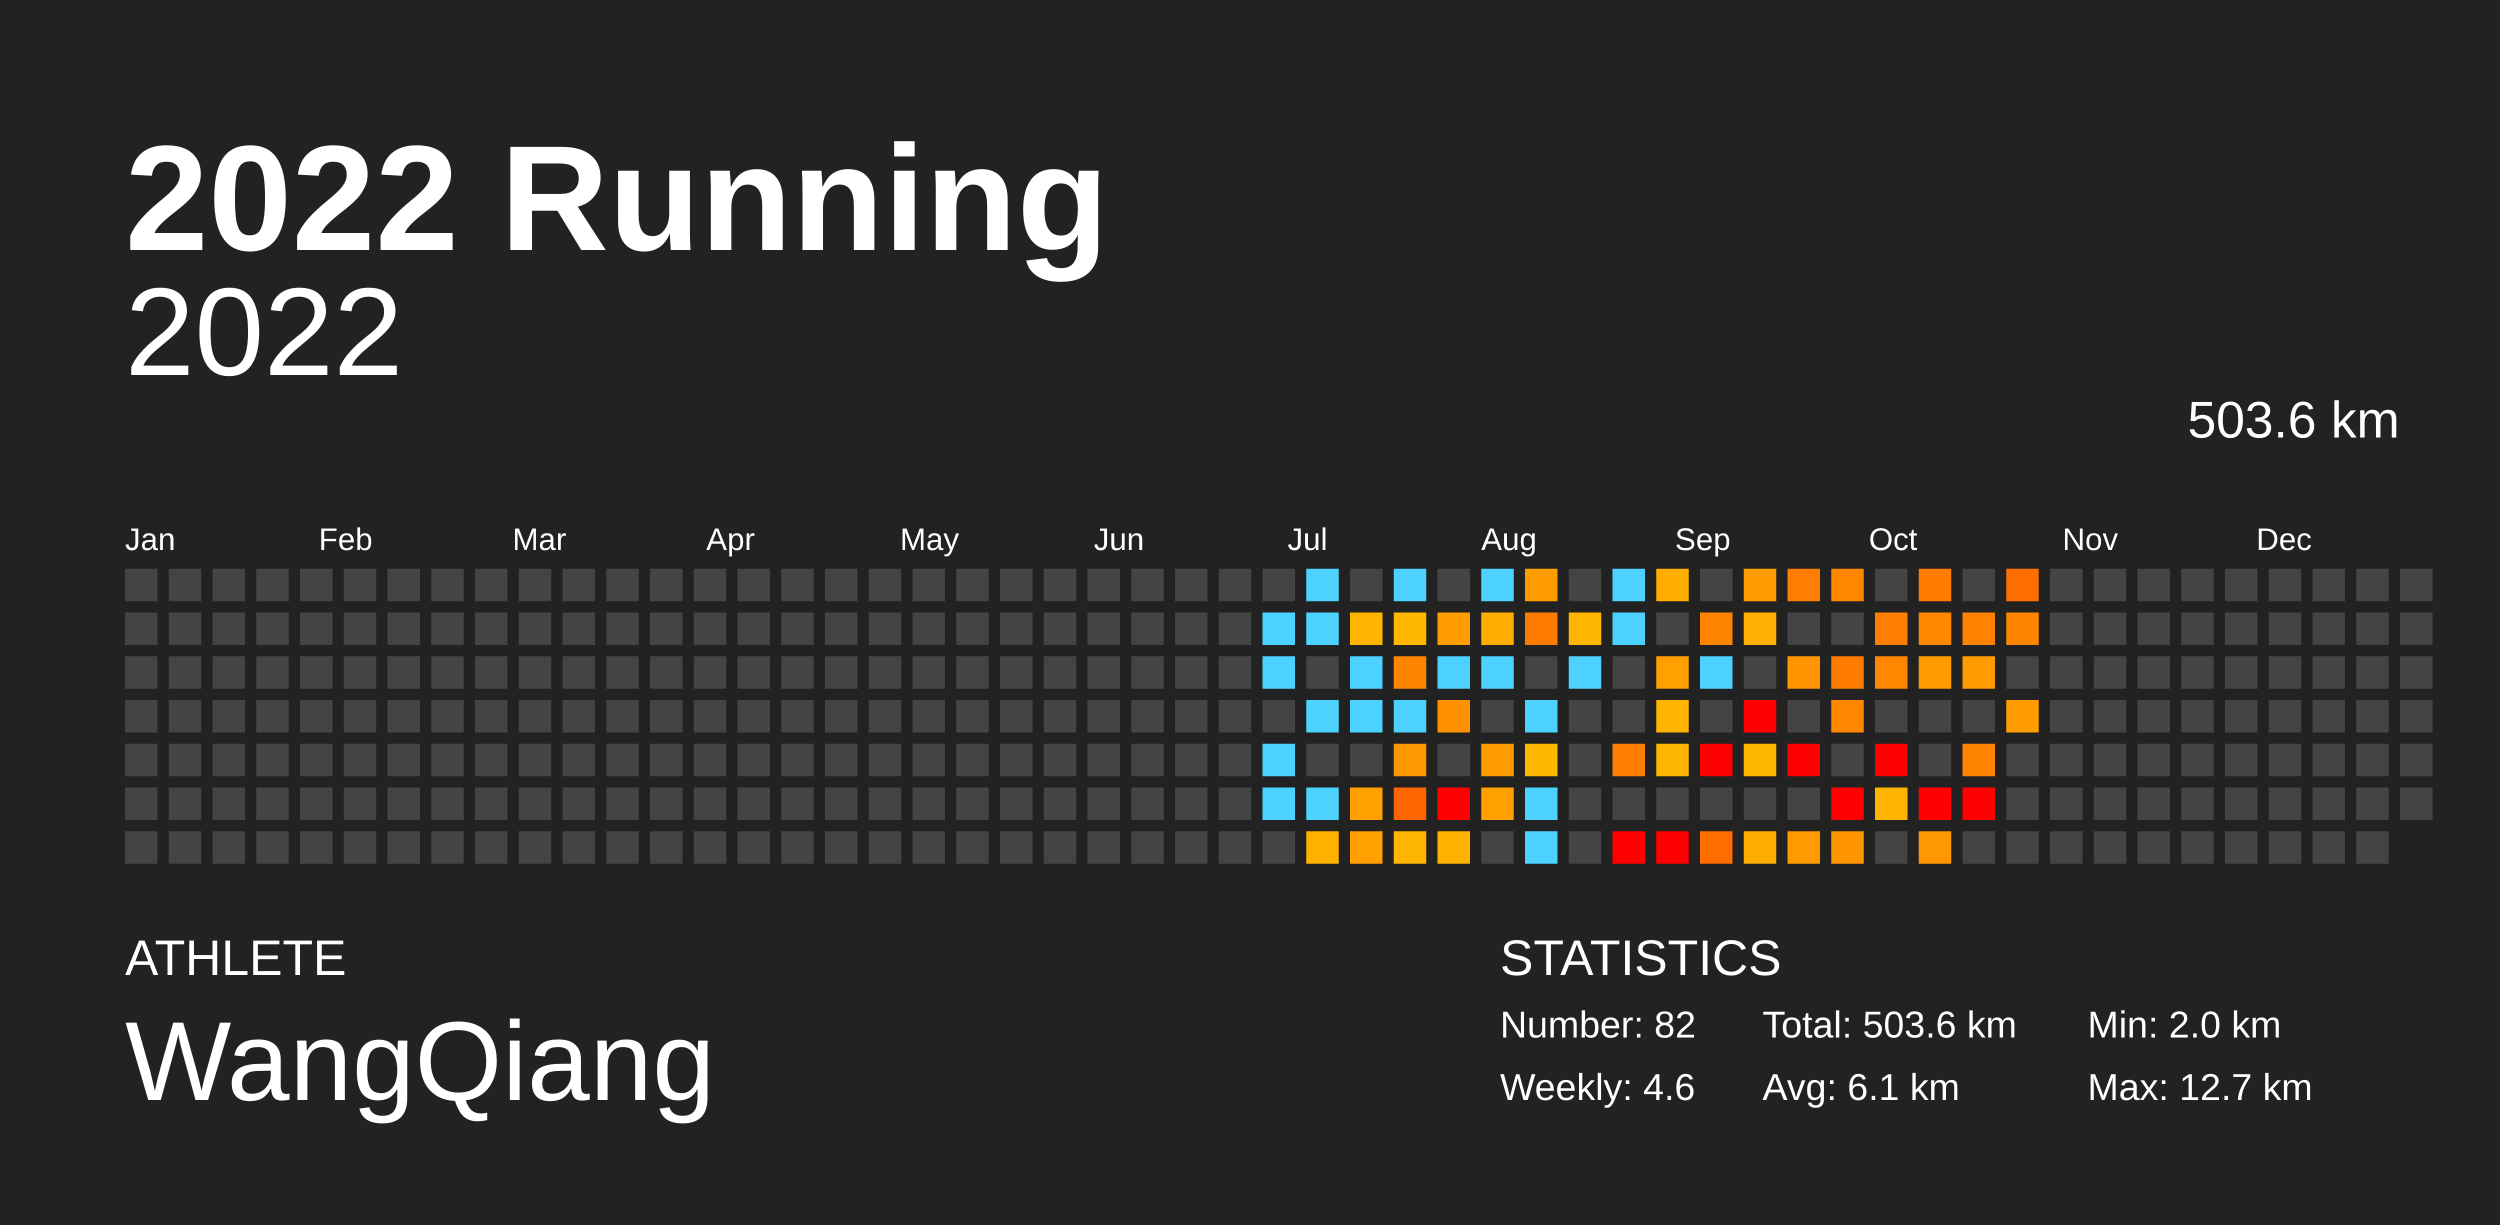
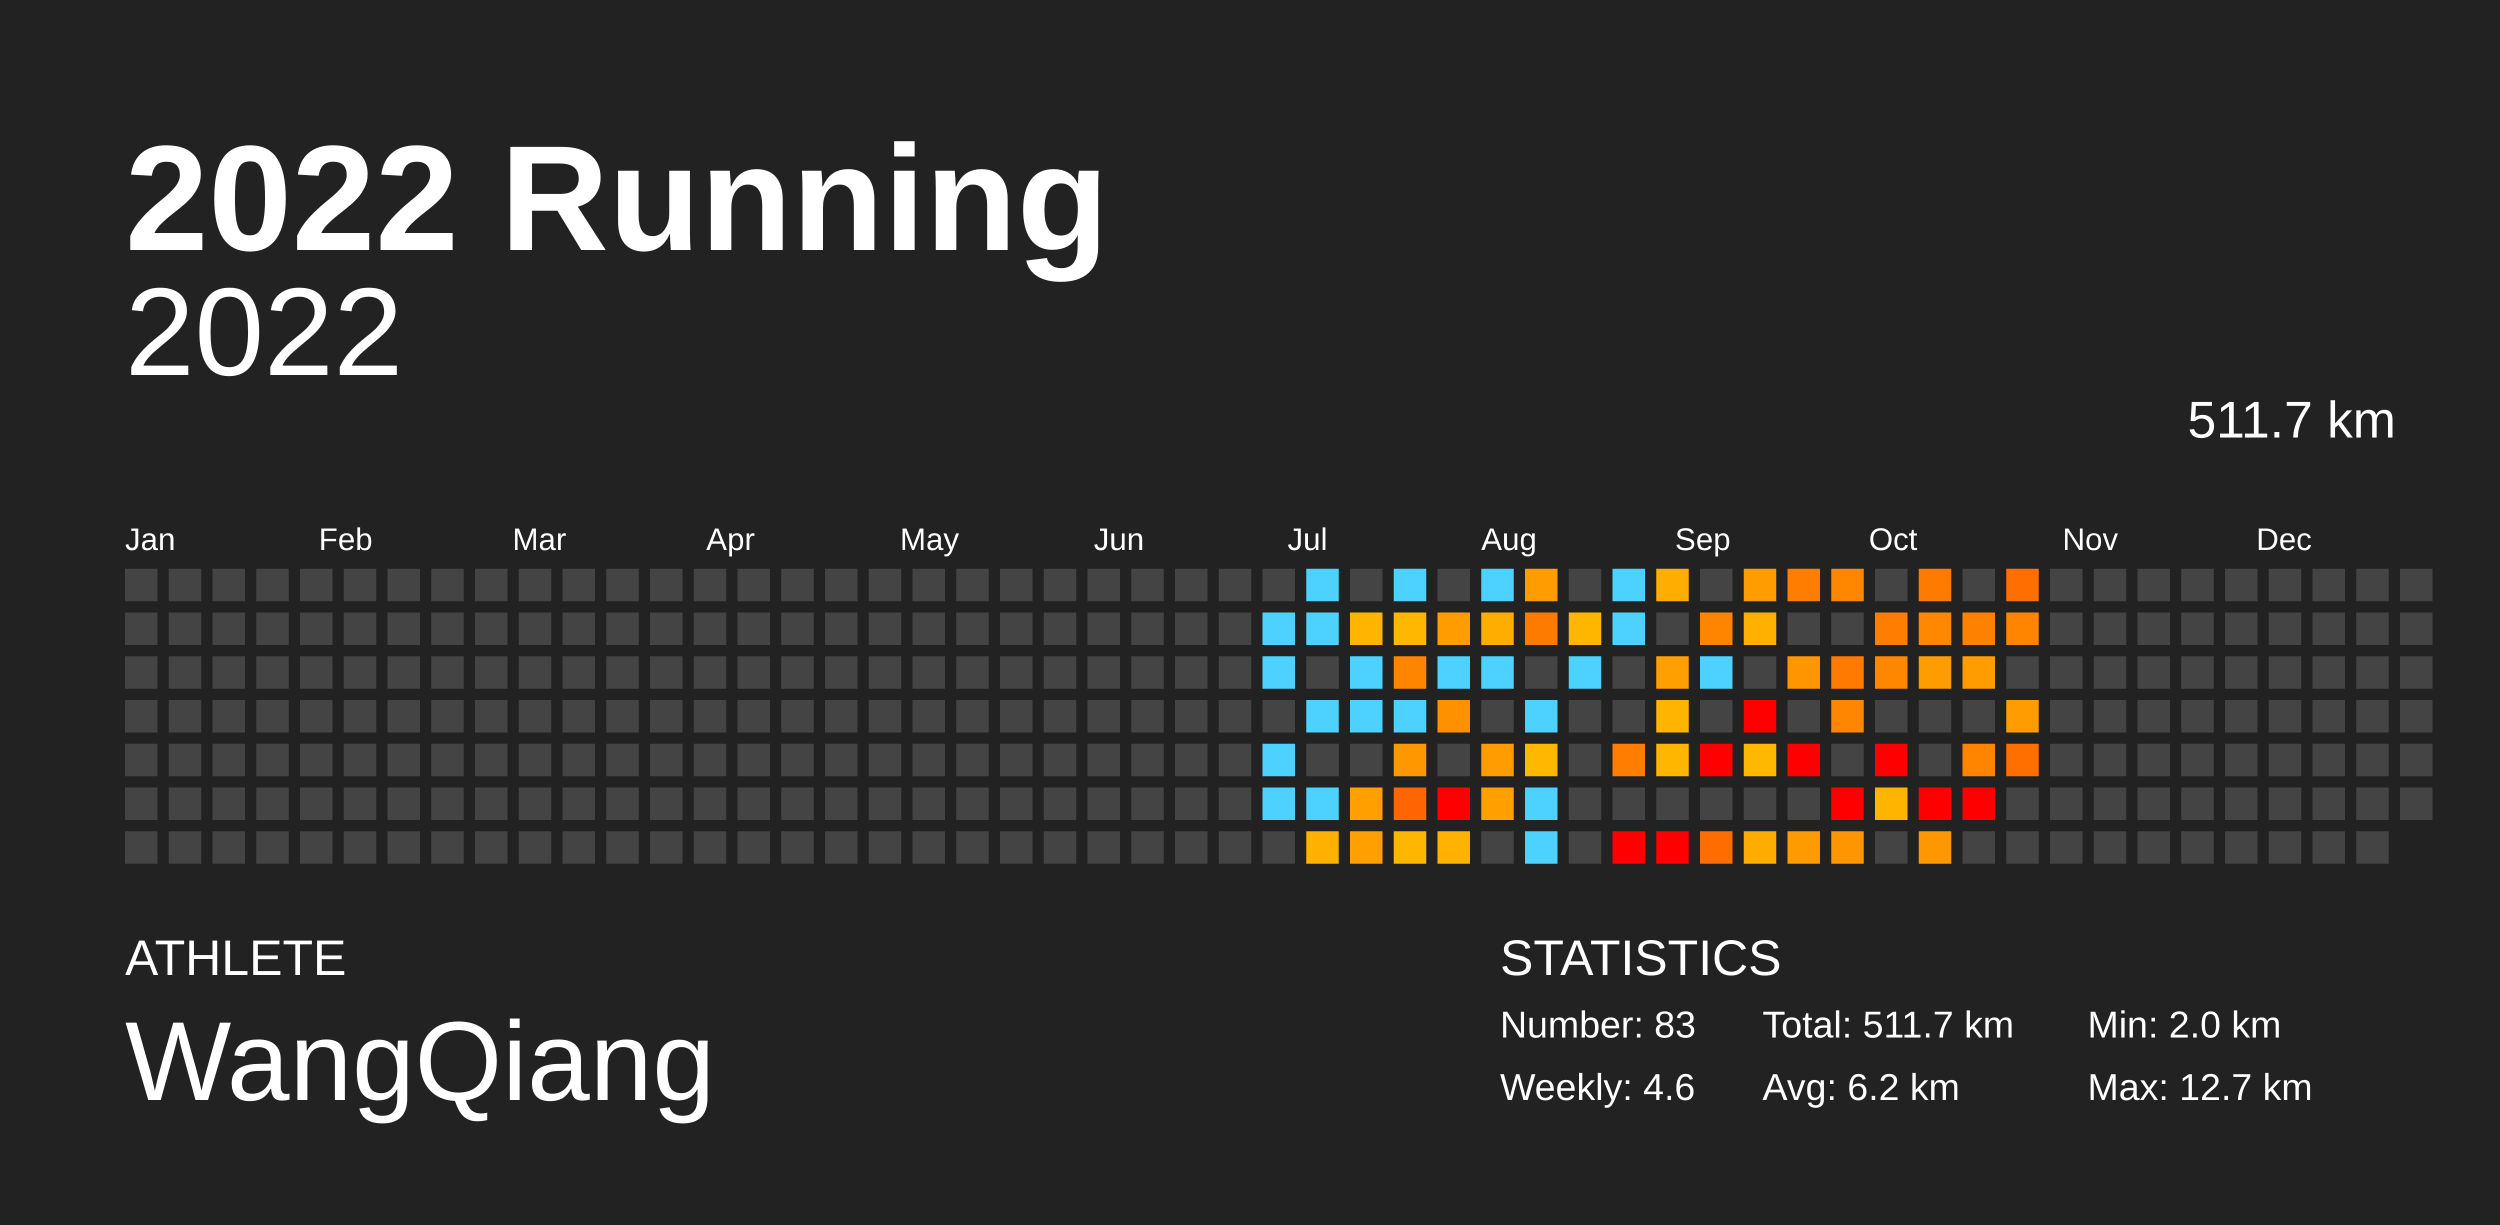
<svg xmlns="http://www.w3.org/2000/svg" baseProfile="full" height="98mm" version="1.1" viewBox="0,0,200,98" width="200mm">
  <defs />
  <rect fill="#222222" height="98" width="200" x="0" y="0" />
  <text fill="#FFFFFF" style="font-size:12px; font-family:Arial; font-weight:bold;" x="10" y="20">2022 Running</text>
  <text fill="#FFFFFF" style="font-size:4px; font-family:Arial" x="10" y="78">ATHLETE</text>
  <text fill="#FFFFFF" style="font-size:9px; font-family:Arial" x="10" y="88">WangQiang</text>
  <text fill="#FFFFFF" style="font-size:4px; font-family:Arial" x="120" y="78">STATISTICS</text>
-   <text fill="#FFFFFF" style="font-size:3px; font-family:Arial" x="120" y="83">Number: 82</text>
+   <text fill="#FFFFFF" style="font-size:3px; font-family:Arial" x="120" y="83">Number: 83</text>
  <text fill="#FFFFFF" style="font-size:3px; font-family:Arial" x="120" y="88">Weekly: 4.6</text>
-   <text fill="#FFFFFF" style="font-size:3px; font-family:Arial" x="141" y="83">Total: 503.6 km</text>
-   <text fill="#FFFFFF" style="font-size:3px; font-family:Arial" x="141" y="88">Avg: 6.1 km</text>
+   <text fill="#FFFFFF" style="font-size:3px; font-family:Arial" x="141" y="83">Total: 511.7 km</text>
+   <text fill="#FFFFFF" style="font-size:3px; font-family:Arial" x="141" y="88">Avg: 6.2 km</text>
  <text fill="#FFFFFF" style="font-size:3px; font-family:Arial" x="167" y="83">Min: 2.0 km</text>
  <text fill="#FFFFFF" style="font-size:3px; font-family:Arial" x="167" y="88">Max: 12.7 km</text>
  <text alignment-baseline="hanging" fill="#FFFFFF" style="font-size:10.0px; font-family:Arial;" x="10" y="30">2022</text>
-   <text alignment-baseline="hanging" fill="#FFFFFF" style="font-size:4.125px; font-family:Arial;" x="175" y="35">503.6 km</text>
+   <text alignment-baseline="hanging" fill="#FFFFFF" style="font-size:4.125px; font-family:Arial;" x="175" y="35">511.7 km</text>
  <text fill="#FFFFFF" style="font-size:2.5px; font-family:Arial" x="10.0" y="44">Jan</text>
  <text fill="#FFFFFF" style="font-size:2.5px; font-family:Arial" x="25.5" y="44">Feb</text>
  <text fill="#FFFFFF" style="font-size:2.5px; font-family:Arial" x="41.0" y="44">Mar</text>
  <text fill="#FFFFFF" style="font-size:2.5px; font-family:Arial" x="56.5" y="44">Apr</text>
  <text fill="#FFFFFF" style="font-size:2.5px; font-family:Arial" x="72.0" y="44">May</text>
  <text fill="#FFFFFF" style="font-size:2.5px; font-family:Arial" x="87.5" y="44">Jun</text>
  <text fill="#FFFFFF" style="font-size:2.5px; font-family:Arial" x="103.0" y="44">Jul</text>
  <text fill="#FFFFFF" style="font-size:2.5px; font-family:Arial" x="118.5" y="44">Aug</text>
  <text fill="#FFFFFF" style="font-size:2.5px; font-family:Arial" x="134.0" y="44">Sep</text>
  <text fill="#FFFFFF" style="font-size:2.5px; font-family:Arial" x="149.5" y="44">Oct</text>
  <text fill="#FFFFFF" style="font-size:2.5px; font-family:Arial" x="165.0" y="44">Nov</text>
  <text fill="#FFFFFF" style="font-size:2.5px; font-family:Arial" x="180.5" y="44">Dec</text>
  <rect fill="#444444" height="2.6" width="2.6" x="10.0" y="45.5" />
  <rect fill="#444444" height="2.6" width="2.6" x="10.0" y="49.0" />
  <rect fill="#444444" height="2.6" width="2.6" x="10.0" y="52.5" />
  <rect fill="#444444" height="2.6" width="2.6" x="10.0" y="56.0" />
  <rect fill="#444444" height="2.6" width="2.6" x="10.0" y="59.5" />
  <rect fill="#444444" height="2.6" width="2.6" x="10.0" y="63.0" />
  <rect fill="#444444" height="2.6" width="2.6" x="10.0" y="66.5" />
  <rect fill="#444444" height="2.6" width="2.6" x="13.5" y="45.5" />
  <rect fill="#444444" height="2.6" width="2.6" x="13.5" y="49.0" />
  <rect fill="#444444" height="2.6" width="2.6" x="13.5" y="52.5" />
  <rect fill="#444444" height="2.6" width="2.6" x="13.5" y="56.0" />
  <rect fill="#444444" height="2.6" width="2.6" x="13.5" y="59.5" />
  <rect fill="#444444" height="2.6" width="2.6" x="13.5" y="63.0" />
  <rect fill="#444444" height="2.6" width="2.6" x="13.5" y="66.5" />
  <rect fill="#444444" height="2.6" width="2.6" x="17.0" y="45.5" />
  <rect fill="#444444" height="2.6" width="2.6" x="17.0" y="49.0" />
  <rect fill="#444444" height="2.6" width="2.6" x="17.0" y="52.5" />
  <rect fill="#444444" height="2.6" width="2.6" x="17.0" y="56.0" />
  <rect fill="#444444" height="2.6" width="2.6" x="17.0" y="59.5" />
  <rect fill="#444444" height="2.6" width="2.6" x="17.0" y="63.0" />
  <rect fill="#444444" height="2.6" width="2.6" x="17.0" y="66.5" />
  <rect fill="#444444" height="2.6" width="2.6" x="20.5" y="45.5" />
  <rect fill="#444444" height="2.6" width="2.6" x="20.5" y="49.0" />
  <rect fill="#444444" height="2.6" width="2.6" x="20.5" y="52.5" />
  <rect fill="#444444" height="2.6" width="2.6" x="20.5" y="56.0" />
  <rect fill="#444444" height="2.6" width="2.6" x="20.5" y="59.5" />
  <rect fill="#444444" height="2.6" width="2.6" x="20.5" y="63.0" />
  <rect fill="#444444" height="2.6" width="2.6" x="20.5" y="66.5" />
  <rect fill="#444444" height="2.6" width="2.6" x="24.0" y="45.5" />
  <rect fill="#444444" height="2.6" width="2.6" x="24.0" y="49.0" />
  <rect fill="#444444" height="2.6" width="2.6" x="24.0" y="52.5" />
  <rect fill="#444444" height="2.6" width="2.6" x="24.0" y="56.0" />
  <rect fill="#444444" height="2.6" width="2.6" x="24.0" y="59.5" />
  <rect fill="#444444" height="2.6" width="2.6" x="24.0" y="63.0" />
  <rect fill="#444444" height="2.6" width="2.6" x="24.0" y="66.5" />
  <rect fill="#444444" height="2.6" width="2.6" x="27.5" y="45.5" />
  <rect fill="#444444" height="2.6" width="2.6" x="27.5" y="49.0" />
  <rect fill="#444444" height="2.6" width="2.6" x="27.5" y="52.5" />
  <rect fill="#444444" height="2.6" width="2.6" x="27.5" y="56.0" />
  <rect fill="#444444" height="2.6" width="2.6" x="27.5" y="59.5" />
  <rect fill="#444444" height="2.6" width="2.6" x="27.5" y="63.0" />
  <rect fill="#444444" height="2.6" width="2.6" x="27.5" y="66.5" />
  <rect fill="#444444" height="2.6" width="2.6" x="31.0" y="45.5" />
  <rect fill="#444444" height="2.6" width="2.6" x="31.0" y="49.0" />
  <rect fill="#444444" height="2.6" width="2.6" x="31.0" y="52.5" />
  <rect fill="#444444" height="2.6" width="2.6" x="31.0" y="56.0" />
  <rect fill="#444444" height="2.6" width="2.6" x="31.0" y="59.5" />
  <rect fill="#444444" height="2.6" width="2.6" x="31.0" y="63.0" />
  <rect fill="#444444" height="2.6" width="2.6" x="31.0" y="66.5" />
  <rect fill="#444444" height="2.6" width="2.6" x="34.5" y="45.5" />
  <rect fill="#444444" height="2.6" width="2.6" x="34.5" y="49.0" />
  <rect fill="#444444" height="2.6" width="2.6" x="34.5" y="52.5" />
  <rect fill="#444444" height="2.6" width="2.6" x="34.5" y="56.0" />
  <rect fill="#444444" height="2.6" width="2.6" x="34.5" y="59.5" />
  <rect fill="#444444" height="2.6" width="2.6" x="34.5" y="63.0" />
  <rect fill="#444444" height="2.6" width="2.6" x="34.5" y="66.5" />
  <rect fill="#444444" height="2.6" width="2.6" x="38.0" y="45.5" />
  <rect fill="#444444" height="2.6" width="2.6" x="38.0" y="49.0" />
  <rect fill="#444444" height="2.6" width="2.6" x="38.0" y="52.5" />
  <rect fill="#444444" height="2.6" width="2.6" x="38.0" y="56.0" />
  <rect fill="#444444" height="2.6" width="2.6" x="38.0" y="59.5" />
  <rect fill="#444444" height="2.6" width="2.6" x="38.0" y="63.0" />
  <rect fill="#444444" height="2.6" width="2.6" x="38.0" y="66.5" />
  <rect fill="#444444" height="2.6" width="2.6" x="41.5" y="45.5" />
  <rect fill="#444444" height="2.6" width="2.6" x="41.5" y="49.0" />
  <rect fill="#444444" height="2.6" width="2.6" x="41.5" y="52.5" />
  <rect fill="#444444" height="2.6" width="2.6" x="41.5" y="56.0" />
  <rect fill="#444444" height="2.6" width="2.6" x="41.5" y="59.5" />
  <rect fill="#444444" height="2.6" width="2.6" x="41.5" y="63.0" />
  <rect fill="#444444" height="2.6" width="2.6" x="41.5" y="66.5" />
  <rect fill="#444444" height="2.6" width="2.6" x="45.0" y="45.5" />
  <rect fill="#444444" height="2.6" width="2.6" x="45.0" y="49.0" />
  <rect fill="#444444" height="2.6" width="2.6" x="45.0" y="52.5" />
  <rect fill="#444444" height="2.6" width="2.6" x="45.0" y="56.0" />
  <rect fill="#444444" height="2.6" width="2.6" x="45.0" y="59.5" />
  <rect fill="#444444" height="2.6" width="2.6" x="45.0" y="63.0" />
  <rect fill="#444444" height="2.6" width="2.6" x="45.0" y="66.5" />
  <rect fill="#444444" height="2.6" width="2.6" x="48.5" y="45.5" />
  <rect fill="#444444" height="2.6" width="2.6" x="48.5" y="49.0" />
  <rect fill="#444444" height="2.6" width="2.6" x="48.5" y="52.5" />
  <rect fill="#444444" height="2.6" width="2.6" x="48.5" y="56.0" />
  <rect fill="#444444" height="2.6" width="2.6" x="48.5" y="59.5" />
  <rect fill="#444444" height="2.6" width="2.6" x="48.5" y="63.0" />
  <rect fill="#444444" height="2.6" width="2.6" x="48.5" y="66.5" />
  <rect fill="#444444" height="2.6" width="2.6" x="52.0" y="45.5" />
  <rect fill="#444444" height="2.6" width="2.6" x="52.0" y="49.0" />
  <rect fill="#444444" height="2.6" width="2.6" x="52.0" y="52.5" />
  <rect fill="#444444" height="2.6" width="2.6" x="52.0" y="56.0" />
  <rect fill="#444444" height="2.6" width="2.6" x="52.0" y="59.5" />
  <rect fill="#444444" height="2.6" width="2.6" x="52.0" y="63.0" />
  <rect fill="#444444" height="2.6" width="2.6" x="52.0" y="66.5" />
  <rect fill="#444444" height="2.6" width="2.6" x="55.5" y="45.5" />
  <rect fill="#444444" height="2.6" width="2.6" x="55.5" y="49.0" />
  <rect fill="#444444" height="2.6" width="2.6" x="55.5" y="52.5" />
  <rect fill="#444444" height="2.6" width="2.6" x="55.5" y="56.0" />
  <rect fill="#444444" height="2.6" width="2.6" x="55.5" y="59.5" />
  <rect fill="#444444" height="2.6" width="2.6" x="55.5" y="63.0" />
  <rect fill="#444444" height="2.6" width="2.6" x="55.5" y="66.5" />
  <rect fill="#444444" height="2.6" width="2.6" x="59.0" y="45.5" />
  <rect fill="#444444" height="2.6" width="2.6" x="59.0" y="49.0" />
  <rect fill="#444444" height="2.6" width="2.6" x="59.0" y="52.5" />
  <rect fill="#444444" height="2.6" width="2.6" x="59.0" y="56.0" />
  <rect fill="#444444" height="2.6" width="2.6" x="59.0" y="59.5" />
  <rect fill="#444444" height="2.6" width="2.6" x="59.0" y="63.0" />
  <rect fill="#444444" height="2.6" width="2.6" x="59.0" y="66.5" />
  <rect fill="#444444" height="2.6" width="2.6" x="62.5" y="45.5" />
  <rect fill="#444444" height="2.6" width="2.6" x="62.5" y="49.0" />
  <rect fill="#444444" height="2.6" width="2.6" x="62.5" y="52.5" />
  <rect fill="#444444" height="2.6" width="2.6" x="62.5" y="56.0" />
  <rect fill="#444444" height="2.6" width="2.6" x="62.5" y="59.5" />
  <rect fill="#444444" height="2.6" width="2.6" x="62.5" y="63.0" />
  <rect fill="#444444" height="2.6" width="2.6" x="62.5" y="66.5" />
  <rect fill="#444444" height="2.6" width="2.6" x="66.0" y="45.5" />
  <rect fill="#444444" height="2.6" width="2.6" x="66.0" y="49.0" />
  <rect fill="#444444" height="2.6" width="2.6" x="66.0" y="52.5" />
  <rect fill="#444444" height="2.6" width="2.6" x="66.0" y="56.0" />
  <rect fill="#444444" height="2.6" width="2.6" x="66.0" y="59.5" />
  <rect fill="#444444" height="2.6" width="2.6" x="66.0" y="63.0" />
  <rect fill="#444444" height="2.6" width="2.6" x="66.0" y="66.5" />
  <rect fill="#444444" height="2.6" width="2.6" x="69.5" y="45.5" />
  <rect fill="#444444" height="2.6" width="2.6" x="69.5" y="49.0" />
  <rect fill="#444444" height="2.6" width="2.6" x="69.5" y="52.5" />
  <rect fill="#444444" height="2.6" width="2.6" x="69.5" y="56.0" />
  <rect fill="#444444" height="2.6" width="2.6" x="69.5" y="59.5" />
  <rect fill="#444444" height="2.6" width="2.6" x="69.5" y="63.0" />
  <rect fill="#444444" height="2.6" width="2.6" x="69.5" y="66.5" />
  <rect fill="#444444" height="2.6" width="2.6" x="73.0" y="45.5" />
  <rect fill="#444444" height="2.6" width="2.6" x="73.0" y="49.0" />
  <rect fill="#444444" height="2.6" width="2.6" x="73.0" y="52.5" />
  <rect fill="#444444" height="2.6" width="2.6" x="73.0" y="56.0" />
  <rect fill="#444444" height="2.6" width="2.6" x="73.0" y="59.5" />
  <rect fill="#444444" height="2.6" width="2.6" x="73.0" y="63.0" />
  <rect fill="#444444" height="2.6" width="2.6" x="73.0" y="66.5" />
  <rect fill="#444444" height="2.6" width="2.6" x="76.5" y="45.5" />
  <rect fill="#444444" height="2.6" width="2.6" x="76.5" y="49.0" />
  <rect fill="#444444" height="2.6" width="2.6" x="76.5" y="52.5" />
  <rect fill="#444444" height="2.6" width="2.6" x="76.5" y="56.0" />
  <rect fill="#444444" height="2.6" width="2.6" x="76.5" y="59.5" />
  <rect fill="#444444" height="2.6" width="2.6" x="76.5" y="63.0" />
  <rect fill="#444444" height="2.6" width="2.6" x="76.5" y="66.5" />
  <rect fill="#444444" height="2.6" width="2.6" x="80.0" y="45.5" />
  <rect fill="#444444" height="2.6" width="2.6" x="80.0" y="49.0" />
  <rect fill="#444444" height="2.6" width="2.6" x="80.0" y="52.5" />
  <rect fill="#444444" height="2.6" width="2.6" x="80.0" y="56.0" />
  <rect fill="#444444" height="2.6" width="2.6" x="80.0" y="59.5" />
  <rect fill="#444444" height="2.6" width="2.6" x="80.0" y="63.0" />
  <rect fill="#444444" height="2.6" width="2.6" x="80.0" y="66.5" />
  <rect fill="#444444" height="2.6" width="2.6" x="83.5" y="45.5" />
  <rect fill="#444444" height="2.6" width="2.6" x="83.5" y="49.0" />
  <rect fill="#444444" height="2.6" width="2.6" x="83.5" y="52.5" />
  <rect fill="#444444" height="2.6" width="2.6" x="83.5" y="56.0" />
  <rect fill="#444444" height="2.6" width="2.6" x="83.5" y="59.5" />
  <rect fill="#444444" height="2.6" width="2.6" x="83.5" y="63.0" />
  <rect fill="#444444" height="2.6" width="2.6" x="83.5" y="66.5" />
  <rect fill="#444444" height="2.6" width="2.6" x="87.0" y="45.5" />
  <rect fill="#444444" height="2.6" width="2.6" x="87.0" y="49.0" />
  <rect fill="#444444" height="2.6" width="2.6" x="87.0" y="52.5" />
  <rect fill="#444444" height="2.6" width="2.6" x="87.0" y="56.0" />
  <rect fill="#444444" height="2.6" width="2.6" x="87.0" y="59.5" />
  <rect fill="#444444" height="2.6" width="2.6" x="87.0" y="63.0" />
  <rect fill="#444444" height="2.6" width="2.6" x="87.0" y="66.5" />
  <rect fill="#444444" height="2.6" width="2.6" x="90.5" y="45.5" />
  <rect fill="#444444" height="2.6" width="2.6" x="90.5" y="49.0" />
  <rect fill="#444444" height="2.6" width="2.6" x="90.5" y="52.5" />
  <rect fill="#444444" height="2.6" width="2.6" x="90.5" y="56.0" />
  <rect fill="#444444" height="2.6" width="2.6" x="90.5" y="59.5" />
  <rect fill="#444444" height="2.6" width="2.6" x="90.5" y="63.0" />
  <rect fill="#444444" height="2.6" width="2.6" x="90.5" y="66.5" />
  <rect fill="#444444" height="2.6" width="2.6" x="94.0" y="45.5" />
  <rect fill="#444444" height="2.6" width="2.6" x="94.0" y="49.0" />
  <rect fill="#444444" height="2.6" width="2.6" x="94.0" y="52.5" />
  <rect fill="#444444" height="2.6" width="2.6" x="94.0" y="56.0" />
  <rect fill="#444444" height="2.6" width="2.6" x="94.0" y="59.5" />
  <rect fill="#444444" height="2.6" width="2.6" x="94.0" y="63.0" />
  <rect fill="#444444" height="2.6" width="2.6" x="94.0" y="66.5" />
  <rect fill="#444444" height="2.6" width="2.6" x="97.5" y="45.5" />
  <rect fill="#444444" height="2.6" width="2.6" x="97.5" y="49.0" />
  <rect fill="#444444" height="2.6" width="2.6" x="97.5" y="52.5" />
  <rect fill="#444444" height="2.6" width="2.6" x="97.5" y="56.0" />
  <rect fill="#444444" height="2.6" width="2.6" x="97.5" y="59.5" />
  <rect fill="#444444" height="2.6" width="2.6" x="97.5" y="63.0" />
  <rect fill="#444444" height="2.6" width="2.6" x="97.5" y="66.5" />
  <rect fill="#444444" height="2.6" width="2.6" x="101.0" y="45.5" />
  <rect fill="#4dd2ff" height="2.6" width="2.6" x="101.0" y="49.0" />
  <rect fill="#4dd2ff" height="2.6" width="2.6" x="101.0" y="52.5" />
  <rect fill="#444444" height="2.6" width="2.6" x="101.0" y="56.0" />
  <rect fill="#4dd2ff" height="2.6" width="2.6" x="101.0" y="59.5" />
  <rect fill="#4dd2ff" height="2.6" width="2.6" x="101.0" y="63.0" />
  <rect fill="#444444" height="2.6" width="2.6" x="101.0" y="66.5" />
  <rect fill="#4dd2ff" height="2.6" width="2.6" x="104.5" y="45.5" />
  <rect fill="#4dd2ff" height="2.6" width="2.6" x="104.5" y="49.0" />
  <rect fill="#444444" height="2.6" width="2.6" x="104.5" y="52.5" />
  <rect fill="#4dd2ff" height="2.6" width="2.6" x="104.5" y="56.0" />
  <rect fill="#444444" height="2.6" width="2.6" x="104.5" y="59.5" />
  <rect fill="#4dd2ff" height="2.6" width="2.6" x="104.5" y="63.0" />
  <rect fill="#ffb100" height="2.6" width="2.6" x="104.5" y="66.5" />
  <rect fill="#444444" height="2.6" width="2.6" x="108.0" y="45.5" />
  <rect fill="#ffb500" height="2.6" width="2.6" x="108.0" y="49.0" />
  <rect fill="#4dd2ff" height="2.6" width="2.6" x="108.0" y="52.5" />
  <rect fill="#4dd2ff" height="2.6" width="2.6" x="108.0" y="56.0" />
  <rect fill="#444444" height="2.6" width="2.6" x="108.0" y="59.5" />
  <rect fill="#ff9f00" height="2.6" width="2.6" x="108.0" y="63.0" />
  <rect fill="#ff9f00" height="2.6" width="2.6" x="108.0" y="66.5" />
  <rect fill="#4dd2ff" height="2.6" width="2.6" x="111.5" y="45.5" />
  <rect fill="#ffb700" height="2.6" width="2.6" x="111.5" y="49.0" />
  <rect fill="#ff8400" height="2.6" width="2.6" x="111.5" y="52.5" />
  <rect fill="#4dd2ff" height="2.6" width="2.6" x="111.5" y="56.0" />
  <rect fill="#ff9800" height="2.6" width="2.6" x="111.5" y="59.5" />
  <rect fill="#ff6500" height="2.6" width="2.6" x="111.5" y="63.0" />
  <rect fill="#ffb600" height="2.6" width="2.6" x="111.5" y="66.5" />
  <rect fill="#444444" height="2.6" width="2.6" x="115.0" y="45.5" />
  <rect fill="#ff9d00" height="2.6" width="2.6" x="115.0" y="49.0" />
  <rect fill="#4dd2ff" height="2.6" width="2.6" x="115.0" y="52.5" />
  <rect fill="#ff9100" height="2.6" width="2.6" x="115.0" y="56.0" />
  <rect fill="#444444" height="2.6" width="2.6" x="115.0" y="59.5" />
  <rect fill="red" height="2.6" width="2.6" x="115.0" y="63.0" />
  <rect fill="#ffb200" height="2.6" width="2.6" x="115.0" y="66.5" />
  <rect fill="#4dd2ff" height="2.6" width="2.6" x="118.5" y="45.5" />
  <rect fill="#ffae00" height="2.6" width="2.6" x="118.5" y="49.0" />
  <rect fill="#4dd2ff" height="2.6" width="2.6" x="118.5" y="52.5" />
  <rect fill="#444444" height="2.6" width="2.6" x="118.5" y="56.0" />
  <rect fill="#ff9c00" height="2.6" width="2.6" x="118.5" y="59.5" />
  <rect fill="#ff9f00" height="2.6" width="2.6" x="118.5" y="63.0" />
  <rect fill="#444444" height="2.6" width="2.6" x="118.5" y="66.5" />
  <rect fill="#ff9c00" height="2.6" width="2.6" x="122.0" y="45.5" />
  <rect fill="#ff7b00" height="2.6" width="2.6" x="122.0" y="49.0" />
  <rect fill="#444444" height="2.6" width="2.6" x="122.0" y="52.5" />
  <rect fill="#4dd2ff" height="2.6" width="2.6" x="122.0" y="56.0" />
  <rect fill="#ffb800" height="2.6" width="2.6" x="122.0" y="59.5" />
  <rect fill="#4dd2ff" height="2.6" width="2.6" x="122.0" y="63.0" />
  <rect fill="#4dd2ff" height="2.6" width="2.6" x="122.0" y="66.5" />
  <rect fill="#444444" height="2.6" width="2.6" x="125.5" y="45.5" />
  <rect fill="#ffb600" height="2.6" width="2.6" x="125.5" y="49.0" />
  <rect fill="#4dd2ff" height="2.6" width="2.6" x="125.5" y="52.5" />
  <rect fill="#444444" height="2.6" width="2.6" x="125.5" y="56.0" />
  <rect fill="#444444" height="2.6" width="2.6" x="125.5" y="59.5" />
  <rect fill="#444444" height="2.6" width="2.6" x="125.5" y="63.0" />
  <rect fill="#444444" height="2.6" width="2.6" x="125.5" y="66.5" />
  <rect fill="#4dd2ff" height="2.6" width="2.6" x="129.0" y="45.5" />
  <rect fill="#4dd2ff" height="2.6" width="2.6" x="129.0" y="49.0" />
  <rect fill="#444444" height="2.6" width="2.6" x="129.0" y="52.5" />
  <rect fill="#444444" height="2.6" width="2.6" x="129.0" y="56.0" />
  <rect fill="#ff7e00" height="2.6" width="2.6" x="129.0" y="59.5" />
  <rect fill="#444444" height="2.6" width="2.6" x="129.0" y="63.0" />
  <rect fill="red" height="2.6" width="2.6" x="129.0" y="66.5" />
  <rect fill="#ffad00" height="2.6" width="2.6" x="132.5" y="45.5" />
  <rect fill="#444444" height="2.6" width="2.6" x="132.5" y="49.0" />
  <rect fill="#ffa000" height="2.6" width="2.6" x="132.5" y="52.5" />
  <rect fill="#ffb400" height="2.6" width="2.6" x="132.5" y="56.0" />
  <rect fill="#ffb600" height="2.6" width="2.6" x="132.5" y="59.5" />
  <rect fill="#444444" height="2.6" width="2.6" x="132.5" y="63.0" />
  <rect fill="red" height="2.6" width="2.6" x="132.5" y="66.5" />
  <rect fill="#444444" height="2.6" width="2.6" x="136.0" y="45.5" />
  <rect fill="#ff8500" height="2.6" width="2.6" x="136.0" y="49.0" />
  <rect fill="#4dd2ff" height="2.6" width="2.6" x="136.0" y="52.5" />
  <rect fill="#444444" height="2.6" width="2.6" x="136.0" y="56.0" />
  <rect fill="red" height="2.6" width="2.6" x="136.0" y="59.5" />
  <rect fill="#444444" height="2.6" width="2.6" x="136.0" y="63.0" />
  <rect fill="#ff6c00" height="2.6" width="2.6" x="136.0" y="66.5" />
  <rect fill="#ff9c00" height="2.6" width="2.6" x="139.5" y="45.5" />
  <rect fill="#ffb000" height="2.6" width="2.6" x="139.5" y="49.0" />
  <rect fill="#444444" height="2.6" width="2.6" x="139.5" y="52.5" />
  <rect fill="red" height="2.6" width="2.6" x="139.5" y="56.0" />
  <rect fill="#ffb800" height="2.6" width="2.6" x="139.5" y="59.5" />
  <rect fill="#444444" height="2.6" width="2.6" x="139.5" y="63.0" />
  <rect fill="#ffac00" height="2.6" width="2.6" x="139.5" y="66.5" />
  <rect fill="#ff7d00" height="2.6" width="2.6" x="143.0" y="45.5" />
  <rect fill="#444444" height="2.6" width="2.6" x="143.0" y="49.0" />
  <rect fill="#ff9500" height="2.6" width="2.6" x="143.0" y="52.5" />
  <rect fill="#444444" height="2.6" width="2.6" x="143.0" y="56.0" />
  <rect fill="red" height="2.6" width="2.6" x="143.0" y="59.5" />
  <rect fill="#444444" height="2.6" width="2.6" x="143.0" y="63.0" />
  <rect fill="#ff9a00" height="2.6" width="2.6" x="143.0" y="66.5" />
  <rect fill="#ff8700" height="2.6" width="2.6" x="146.5" y="45.5" />
  <rect fill="#444444" height="2.6" width="2.6" x="146.5" y="49.0" />
  <rect fill="#ff7b00" height="2.6" width="2.6" x="146.5" y="52.5" />
  <rect fill="#ff8600" height="2.6" width="2.6" x="146.5" y="56.0" />
  <rect fill="#444444" height="2.6" width="2.6" x="146.5" y="59.5" />
  <rect fill="red" height="2.6" width="2.6" x="146.5" y="63.0" />
  <rect fill="#ff9500" height="2.6" width="2.6" x="146.5" y="66.5" />
  <rect fill="#444444" height="2.6" width="2.6" x="150.0" y="45.5" />
  <rect fill="#ff7d00" height="2.6" width="2.6" x="150.0" y="49.0" />
  <rect fill="#ff8700" height="2.6" width="2.6" x="150.0" y="52.5" />
  <rect fill="#444444" height="2.6" width="2.6" x="150.0" y="56.0" />
  <rect fill="red" height="2.6" width="2.6" x="150.0" y="59.5" />
  <rect fill="#ffb400" height="2.6" width="2.6" x="150.0" y="63.0" />
  <rect fill="#444444" height="2.6" width="2.6" x="150.0" y="66.5" />
  <rect fill="#ff7b00" height="2.6" width="2.6" x="153.5" y="45.5" />
  <rect fill="#ff8800" height="2.6" width="2.6" x="153.5" y="49.0" />
  <rect fill="#ff9d00" height="2.6" width="2.6" x="153.5" y="52.5" />
  <rect fill="#444444" height="2.6" width="2.6" x="153.5" y="56.0" />
  <rect fill="#444444" height="2.6" width="2.6" x="153.5" y="59.5" />
  <rect fill="red" height="2.6" width="2.6" x="153.5" y="63.0" />
  <rect fill="#ff9800" height="2.6" width="2.6" x="153.5" y="66.5" />
  <rect fill="#444444" height="2.6" width="2.6" x="157.0" y="45.5" />
  <rect fill="#ff8100" height="2.6" width="2.6" x="157.0" y="49.0" />
  <rect fill="#ff9c00" height="2.6" width="2.6" x="157.0" y="52.5" />
  <rect fill="#444444" height="2.6" width="2.6" x="157.0" y="56.0" />
  <rect fill="#ff8400" height="2.6" width="2.6" x="157.0" y="59.5" />
  <rect fill="red" height="2.6" width="2.6" x="157.0" y="63.0" />
  <rect fill="#444444" height="2.6" width="2.6" x="157.0" y="66.5" />
  <rect fill="#ff6e00" height="2.6" width="2.6" x="160.5" y="45.5" />
  <rect fill="#ff8500" height="2.6" width="2.6" x="160.5" y="49.0" />
  <rect fill="#444444" height="2.6" width="2.6" x="160.5" y="52.5" />
  <rect fill="#ff9c00" height="2.6" width="2.6" x="160.5" y="56.0" />
-   <rect fill="#444444" height="2.6" width="2.6" x="160.5" y="59.5" />
+   <rect fill="#ff6f00" height="2.6" width="2.6" x="160.5" y="59.5" />
  <rect fill="#444444" height="2.6" width="2.6" x="160.5" y="63.0" />
  <rect fill="#444444" height="2.6" width="2.6" x="160.5" y="66.5" />
  <rect fill="#444444" height="2.6" width="2.6" x="164.0" y="45.5" />
  <rect fill="#444444" height="2.6" width="2.6" x="164.0" y="49.0" />
  <rect fill="#444444" height="2.6" width="2.6" x="164.0" y="52.5" />
  <rect fill="#444444" height="2.6" width="2.6" x="164.0" y="56.0" />
  <rect fill="#444444" height="2.6" width="2.6" x="164.0" y="59.5" />
  <rect fill="#444444" height="2.6" width="2.6" x="164.0" y="63.0" />
  <rect fill="#444444" height="2.6" width="2.6" x="164.0" y="66.5" />
  <rect fill="#444444" height="2.6" width="2.6" x="167.5" y="45.5" />
  <rect fill="#444444" height="2.6" width="2.6" x="167.5" y="49.0" />
  <rect fill="#444444" height="2.6" width="2.6" x="167.5" y="52.5" />
  <rect fill="#444444" height="2.6" width="2.6" x="167.5" y="56.0" />
  <rect fill="#444444" height="2.6" width="2.6" x="167.5" y="59.5" />
  <rect fill="#444444" height="2.6" width="2.6" x="167.5" y="63.0" />
  <rect fill="#444444" height="2.6" width="2.6" x="167.5" y="66.5" />
  <rect fill="#444444" height="2.6" width="2.6" x="171.0" y="45.5" />
  <rect fill="#444444" height="2.6" width="2.6" x="171.0" y="49.0" />
  <rect fill="#444444" height="2.6" width="2.6" x="171.0" y="52.5" />
  <rect fill="#444444" height="2.6" width="2.6" x="171.0" y="56.0" />
  <rect fill="#444444" height="2.6" width="2.6" x="171.0" y="59.5" />
  <rect fill="#444444" height="2.6" width="2.6" x="171.0" y="63.0" />
  <rect fill="#444444" height="2.6" width="2.6" x="171.0" y="66.5" />
  <rect fill="#444444" height="2.6" width="2.6" x="174.5" y="45.5" />
  <rect fill="#444444" height="2.6" width="2.6" x="174.5" y="49.0" />
  <rect fill="#444444" height="2.6" width="2.6" x="174.5" y="52.5" />
  <rect fill="#444444" height="2.6" width="2.6" x="174.5" y="56.0" />
  <rect fill="#444444" height="2.6" width="2.6" x="174.5" y="59.5" />
  <rect fill="#444444" height="2.6" width="2.6" x="174.5" y="63.0" />
  <rect fill="#444444" height="2.6" width="2.6" x="174.5" y="66.5" />
  <rect fill="#444444" height="2.6" width="2.6" x="178.0" y="45.5" />
  <rect fill="#444444" height="2.6" width="2.6" x="178.0" y="49.0" />
  <rect fill="#444444" height="2.6" width="2.6" x="178.0" y="52.5" />
  <rect fill="#444444" height="2.6" width="2.6" x="178.0" y="56.0" />
  <rect fill="#444444" height="2.6" width="2.6" x="178.0" y="59.5" />
  <rect fill="#444444" height="2.6" width="2.6" x="178.0" y="63.0" />
  <rect fill="#444444" height="2.6" width="2.6" x="178.0" y="66.5" />
  <rect fill="#444444" height="2.6" width="2.6" x="181.5" y="45.5" />
  <rect fill="#444444" height="2.6" width="2.6" x="181.5" y="49.0" />
  <rect fill="#444444" height="2.6" width="2.6" x="181.5" y="52.5" />
  <rect fill="#444444" height="2.6" width="2.6" x="181.5" y="56.0" />
  <rect fill="#444444" height="2.6" width="2.6" x="181.5" y="59.5" />
  <rect fill="#444444" height="2.6" width="2.6" x="181.5" y="63.0" />
  <rect fill="#444444" height="2.6" width="2.6" x="181.5" y="66.5" />
  <rect fill="#444444" height="2.6" width="2.6" x="185.0" y="45.5" />
  <rect fill="#444444" height="2.6" width="2.6" x="185.0" y="49.0" />
  <rect fill="#444444" height="2.6" width="2.6" x="185.0" y="52.5" />
  <rect fill="#444444" height="2.6" width="2.6" x="185.0" y="56.0" />
  <rect fill="#444444" height="2.6" width="2.6" x="185.0" y="59.5" />
  <rect fill="#444444" height="2.6" width="2.6" x="185.0" y="63.0" />
  <rect fill="#444444" height="2.6" width="2.6" x="185.0" y="66.5" />
  <rect fill="#444444" height="2.6" width="2.6" x="188.5" y="45.5" />
  <rect fill="#444444" height="2.6" width="2.6" x="188.5" y="49.0" />
  <rect fill="#444444" height="2.6" width="2.6" x="188.5" y="52.5" />
  <rect fill="#444444" height="2.6" width="2.6" x="188.5" y="56.0" />
  <rect fill="#444444" height="2.6" width="2.6" x="188.5" y="59.5" />
  <rect fill="#444444" height="2.6" width="2.6" x="188.5" y="63.0" />
  <rect fill="#444444" height="2.6" width="2.6" x="188.5" y="66.5" />
  <rect fill="#444444" height="2.6" width="2.6" x="192.0" y="45.5" />
  <rect fill="#444444" height="2.6" width="2.6" x="192.0" y="49.0" />
  <rect fill="#444444" height="2.6" width="2.6" x="192.0" y="52.5" />
  <rect fill="#444444" height="2.6" width="2.6" x="192.0" y="56.0" />
  <rect fill="#444444" height="2.6" width="2.6" x="192.0" y="59.5" />
  <rect fill="#444444" height="2.6" width="2.6" x="192.0" y="63.0" />
</svg>
